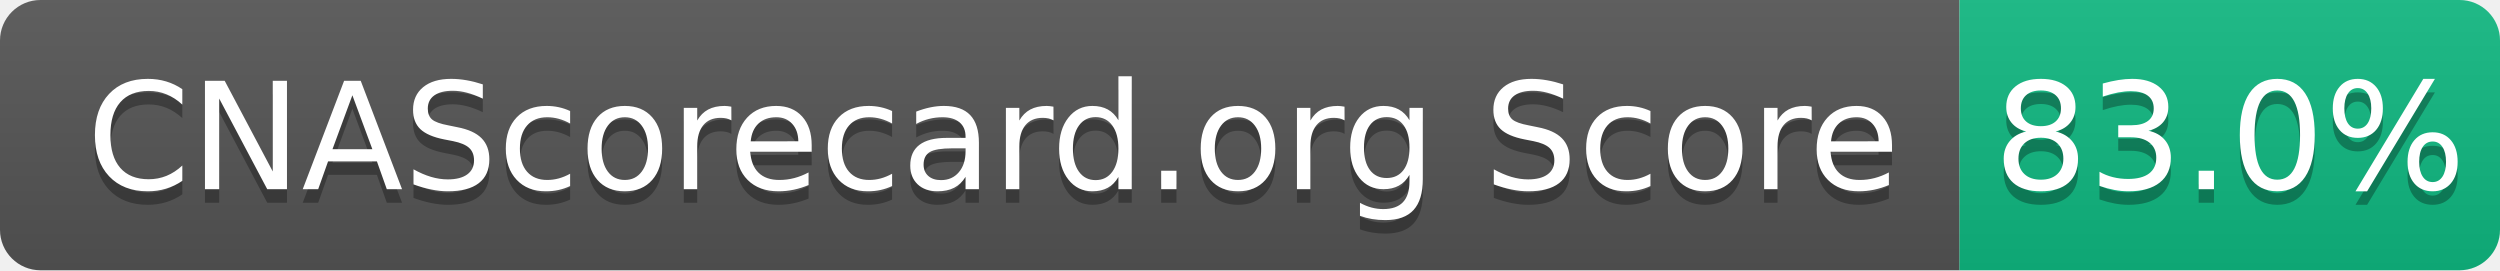
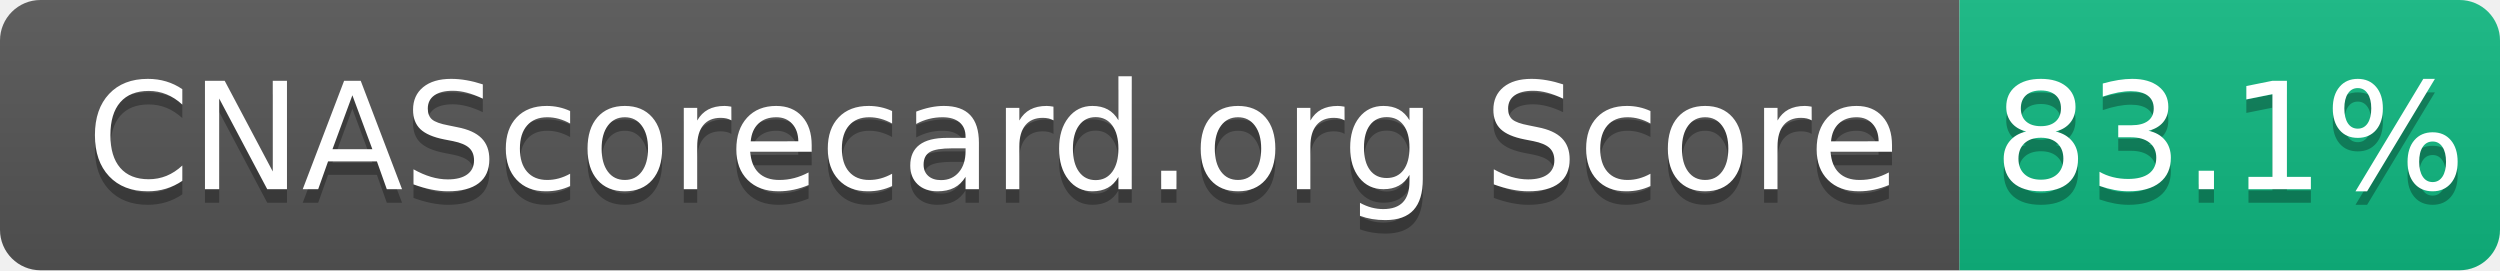
- <svg xmlns="http://www.w3.org/2000/svg" width="185" height="20" role="img" aria-label="CNAScorecard.org Score: 83.0%">
+ <svg xmlns="http://www.w3.org/2000/svg" width="185" height="20" role="img" aria-label="CNAScorecard.org Score: 83.1%">
  <linearGradient id="s" x2="0" y2="100%">
    <stop offset="0" stop-color="#bbb" stop-opacity=".1" />
    <stop offset="1" stop-opacity=".1" />
  </linearGradient>
  <clipPath id="r">
    <rect width="185" height="20" rx="3" fill="#fff" />
  </clipPath>
  <g clip-path="url(#r)">
    <rect width="145" height="20" fill="#555" />
    <rect x="145" width="40" height="20" fill="#10B981" />
    <rect width="185" height="20" fill="url(#s)" />
  </g>
  <g fill="#fff" text-anchor="middle" font-family="Verdana,Geneva,DejaVu Sans,sans-serif" text-rendering="geometricPrecision" font-size="110">
    <text aria-hidden="true" x="735" y="150" fill="#010101" fill-opacity=".3" transform="scale(.1)" textLength="1350">CNAScorecard.org Score</text>
    <text x="735" y="140" transform="scale(.1)" fill="#fff" textLength="1350">CNAScorecard.org Score</text>
-     <text aria-hidden="true" x="1650" y="150" fill="#010101" fill-opacity=".3" transform="scale(.1)" textLength="300">83.0%</text>
-     <text x="1650" y="140" transform="scale(.1)" fill="#fff" textLength="300">83.0%</text>
+     <text aria-hidden="true" x="1650" y="150" fill="#010101" fill-opacity=".3" transform="scale(.1)" textLength="300">83.1%</text>
+     <text x="1650" y="140" transform="scale(.1)" fill="#fff" textLength="300">83.1%</text>
  </g>
</svg>
